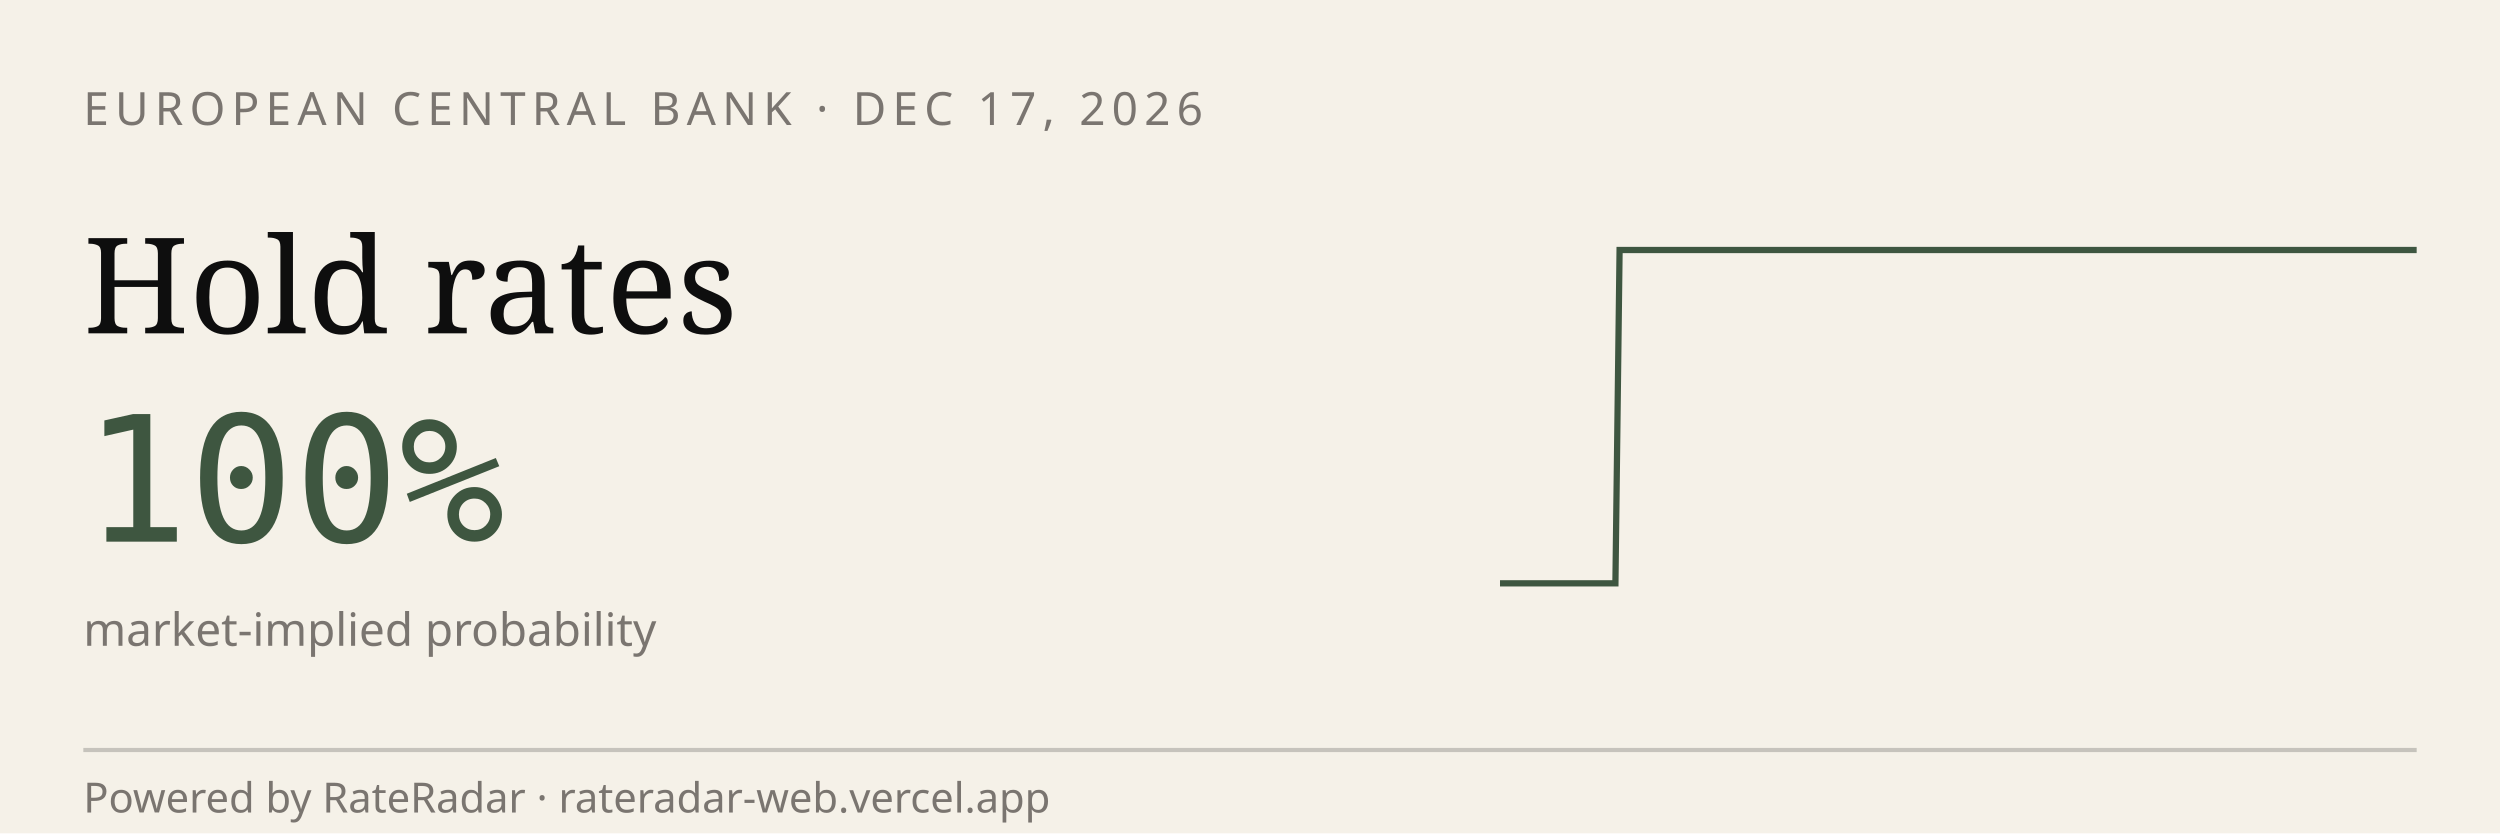
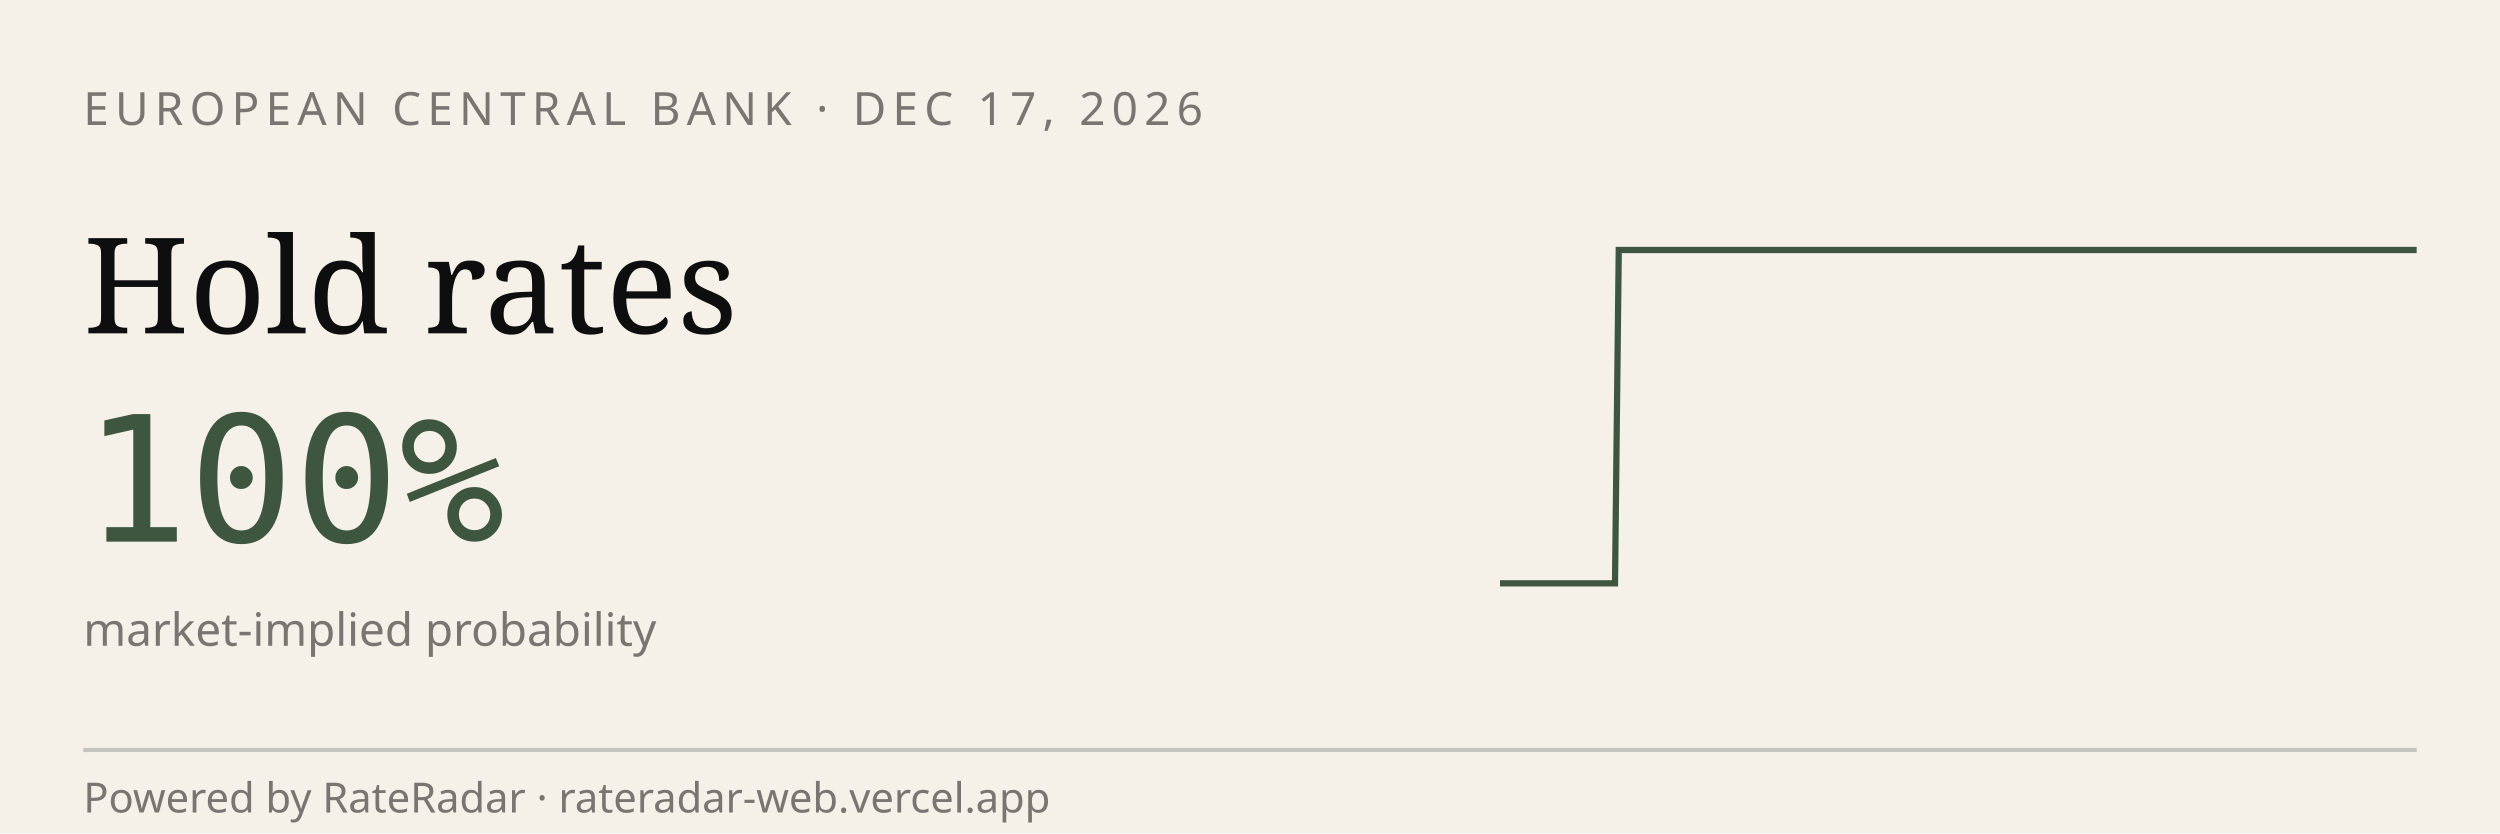
<svg xmlns="http://www.w3.org/2000/svg" viewBox="0 0 600 200" width="600" height="200" role="img" aria-label="RateRadar live odds for ECB 2026-12-17">
  <rect width="600" height="200" fill="#F5F1E8" />
  <text x="20" y="30" font-family="sans-serif" font-size="11" letter-spacing="1.5" fill="#7A7570">EUROPEAN CENTRAL BANK · DEC 17, 2026</text>
  <text x="20" y="80" font-family="Georgia, serif" font-size="32" fill="#0E0E0E">Hold rates</text>
  <text x="20" y="130" font-family="monospace" font-size="42" fill="#3E5640">100%</text>
  <text x="20" y="155" font-family="sans-serif" font-size="11" fill="#7A7570">market-implied probability</text>
-   <path d="M 360.0,140.0 L 360.9,140.0 L 361.8,140.0 L 362.8,140.0 L 363.7,140.0 L 364.6,140.0 L 365.5,140.0 L 366.5,140.0 L 367.4,140.0 L 368.3,140.0 L 369.2,140.0 L 370.2,140.0 L 371.1,140.0 L 372.0,140.0 L 372.9,140.0 L 373.9,140.0 L 374.8,140.0 L 375.7,140.0 L 376.6,140.0 L 377.6,140.0 L 378.5,140.0 L 379.4,140.0 L 380.3,140.0 L 381.3,140.0 L 382.2,140.0 L 383.1,140.0 L 384.0,140.0 L 385.0,140.0 L 385.9,140.0 L 386.8,140.0 L 387.7,140.0 L 388.7,60.0 L 389.6,60.0 L 390.5,60.0 L 391.4,60.0 L 392.4,60.0 L 393.3,60.0 L 394.2,60.0 L 395.1,60.0 L 396.1,60.0 L 397.0,60.0 L 397.9,60.0 L 398.8,60.0 L 399.7,60.0 L 400.7,60.0 L 401.6,60.0 L 402.5,60.0 L 403.4,60.0 L 404.4,60.0 L 405.3,60.0 L 406.2,60.0 L 407.1,60.0 L 408.1,60.0 L 409.0,60.0 L 409.9,60.0 L 410.8,60.0 L 411.8,60.0 L 412.7,60.0 L 413.6,60.0 L 414.5,60.0 L 415.5,60.0 L 416.4,60.0 L 417.3,60.0 L 418.2,60.0 L 419.2,60.0 L 420.1,60.0 L 421.0,60.0 L 421.9,60.0 L 422.9,60.0 L 423.8,60.0 L 424.7,60.0 L 425.6,60.0 L 426.6,60.0 L 427.5,60.0 L 428.4,60.0 L 429.3,60.0 L 430.3,60.0 L 431.2,60.0 L 432.1,60.0 L 433.0,60.0 L 433.9,60.0 L 434.9,60.0 L 435.8,60.0 L 436.7,60.0 L 437.6,60.0 L 438.6,60.0 L 439.5,60.0 L 440.4,60.0 L 441.3,60.0 L 442.3,60.0 L 443.2,60.0 L 444.1,60.0 L 445.0,60.0 L 446.0,60.0 L 446.9,60.0 L 447.8,60.0 L 448.7,60.0 L 449.7,60.0 L 450.6,60.0 L 451.5,60.0 L 452.4,60.0 L 453.4,60.0 L 454.3,60.0 L 455.2,60.0 L 456.1,60.0 L 457.1,60.0 L 458.0,60.0 L 458.9,60.0 L 459.8,60.0 L 460.8,60.0 L 461.7,60.0 L 462.6,60.0 L 463.5,60.0 L 464.5,60.0 L 465.4,60.0 L 466.3,60.0 L 467.2,60.0 L 468.2,60.0 L 469.1,60.0 L 470.0,60.0 L 470.9,60.0 L 471.8,60.0 L 472.8,60.0 L 473.7,60.0 L 474.6,60.0 L 475.5,60.0 L 476.5,60.0 L 477.4,60.0 L 478.3,60.0 L 479.2,60.0 L 480.2,60.0 L 481.1,60.0 L 482.0,60.0 L 482.9,60.0 L 483.9,60.0 L 484.8,60.0 L 485.7,60.0 L 486.6,60.0 L 487.6,60.0 L 488.5,60.0 L 489.4,60.0 L 490.3,60.0 L 491.3,60.0 L 492.2,60.0 L 493.1,60.0 L 494.0,60.0 L 495.0,60.0 L 495.9,60.0 L 496.8,60.0 L 497.7,60.0 L 498.7,60.0 L 499.6,60.0 L 500.5,60.0 L 501.4,60.0 L 502.4,60.0 L 503.3,60.0 L 504.2,60.0 L 505.1,60.0 L 506.1,60.0 L 507.0,60.0 L 507.9,60.0 L 508.8,60.0 L 509.7,60.0 L 510.7,60.0 L 511.6,60.0 L 512.5,60.0 L 513.4,60.0 L 514.4,60.0 L 515.3,60.0 L 516.2,60.0 L 517.1,60.0 L 518.1,60.0 L 519.0,60.0 L 519.9,60.0 L 520.8,60.0 L 521.8,60.0 L 522.7,60.0 L 523.6,60.0 L 524.5,60.0 L 525.5,60.0 L 526.4,60.0 L 527.3,60.0 L 528.2,60.0 L 529.2,60.0 L 530.1,60.0 L 531.0,60.0 L 531.9,60.0 L 532.9,60.0 L 533.8,60.0 L 534.7,60.0 L 535.6,60.0 L 536.6,60.0 L 537.5,60.0 L 538.4,60.0 L 539.3,60.0 L 540.3,60.0 L 541.2,60.0 L 542.1,60.0 L 543.0,60.0 L 543.9,60.0 L 544.9,60.0 L 545.8,60.0 L 546.7,60.0 L 547.6,60.0 L 548.6,60.0 L 549.5,60.0 L 550.4,60.0 L 551.3,60.0 L 552.3,60.0 L 553.2,60.0 L 554.1,60.0 L 555.0,60.0 L 556.0,60.0 L 556.9,60.0 L 557.8,60.0 L 558.7,60.0 L 559.7,60.0 L 560.6,60.0 L 561.5,60.0 L 562.4,60.0 L 563.4,60.0 L 564.3,60.0 L 565.2,60.0 L 566.1,60.0 L 567.1,60.0 L 568.0,60.0 L 568.9,60.0 L 569.8,60.0 L 570.8,60.0 L 571.7,60.0 L 572.6,60.0 L 573.5,60.0 L 574.5,60.0 L 575.4,60.0 L 576.3,60.0 L 577.2,60.0 L 578.2,60.0 L 579.1,60.0 L 580.0,60.0" stroke="#3E5640" stroke-width="1.5" fill="none" />
+   <path d="M 360.0,140.0 L 360.9,140.0 L 361.8,140.0 L 362.8,140.0 L 363.7,140.0 L 364.6,140.0 L 365.5,140.0 L 366.4,140.0 L 367.4,140.0 L 368.3,140.0 L 369.2,140.0 L 370.1,140.0 L 371.0,140.0 L 372.0,140.0 L 372.9,140.0 L 373.8,140.0 L 374.7,140.0 L 375.6,140.0 L 376.6,140.0 L 377.5,140.0 L 378.4,140.0 L 379.3,140.0 L 380.3,140.0 L 381.2,140.0 L 382.1,140.0 L 383.0,140.0 L 383.9,140.0 L 384.9,140.0 L 385.8,140.0 L 386.7,140.0 L 387.6,140.0 L 388.5,60.0 L 389.5,60.0 L 390.4,60.0 L 391.3,60.0 L 392.2,60.0 L 393.1,60.0 L 394.1,60.0 L 395.0,60.0 L 395.9,60.0 L 396.8,60.0 L 397.7,60.0 L 398.7,60.0 L 399.6,60.0 L 400.5,60.0 L 401.4,60.0 L 402.3,60.0 L 403.3,60.0 L 404.2,60.0 L 405.1,60.0 L 406.0,60.0 L 406.9,60.0 L 407.9,60.0 L 408.8,60.0 L 409.7,60.0 L 410.6,60.0 L 411.5,60.0 L 412.5,60.0 L 413.4,60.0 L 414.3,60.0 L 415.2,60.0 L 416.2,60.0 L 417.1,60.0 L 418.0,60.0 L 418.9,60.0 L 419.8,60.0 L 420.8,60.0 L 421.7,60.0 L 422.6,60.0 L 423.5,60.0 L 424.4,60.0 L 425.4,60.0 L 426.3,60.0 L 427.2,60.0 L 428.1,60.0 L 429.0,60.0 L 430.0,60.0 L 430.9,60.0 L 431.8,60.0 L 432.7,60.0 L 433.6,60.0 L 434.6,60.0 L 435.5,60.0 L 436.4,60.0 L 437.3,60.0 L 438.2,60.0 L 439.2,60.0 L 440.1,60.0 L 441.0,60.0 L 441.9,60.0 L 442.8,60.0 L 443.8,60.0 L 444.7,60.0 L 445.6,60.0 L 446.5,60.0 L 447.4,60.0 L 448.4,60.0 L 449.3,60.0 L 450.2,60.0 L 451.1,60.0 L 452.1,60.0 L 453.0,60.0 L 453.9,60.0 L 454.8,60.0 L 455.7,60.0 L 456.7,60.0 L 457.6,60.0 L 458.5,60.0 L 459.4,60.0 L 460.3,60.0 L 461.3,60.0 L 462.2,60.0 L 463.1,60.0 L 464.0,60.0 L 464.9,60.0 L 465.9,60.0 L 466.8,60.0 L 467.7,60.0 L 468.6,60.0 L 469.5,60.0 L 470.5,60.0 L 471.4,60.0 L 472.3,60.0 L 473.2,60.0 L 474.1,60.0 L 475.1,60.0 L 476.0,60.0 L 476.9,60.0 L 477.8,60.0 L 478.7,60.0 L 479.7,60.0 L 480.6,60.0 L 481.5,60.0 L 482.4,60.0 L 483.3,60.0 L 484.3,60.0 L 485.2,60.0 L 486.1,60.0 L 487.0,60.0 L 487.9,60.0 L 488.9,60.0 L 489.8,60.0 L 490.7,60.0 L 491.6,60.0 L 492.6,60.0 L 493.5,60.0 L 494.4,60.0 L 495.3,60.0 L 496.2,60.0 L 497.2,60.0 L 498.1,60.0 L 499.0,60.0 L 499.9,60.0 L 500.8,60.0 L 501.8,60.0 L 502.7,60.0 L 503.6,60.0 L 504.5,60.0 L 505.4,60.0 L 506.4,60.0 L 507.3,60.0 L 508.2,60.0 L 509.1,60.0 L 510.0,60.0 L 511.0,60.0 L 511.9,60.0 L 512.8,60.0 L 513.7,60.0 L 514.6,60.0 L 515.6,60.0 L 516.5,60.0 L 517.4,60.0 L 518.3,60.0 L 519.2,60.0 L 520.2,60.0 L 521.1,60.0 L 522.0,60.0 L 522.9,60.0 L 523.8,60.0 L 524.8,60.0 L 525.7,60.0 L 526.6,60.0 L 527.5,60.0 L 528.5,60.0 L 529.4,60.0 L 530.3,60.0 L 531.2,60.0 L 532.1,60.0 L 533.1,60.0 L 534.0,60.0 L 534.9,60.0 L 535.8,60.0 L 536.7,60.0 L 537.7,60.0 L 538.6,60.0 L 539.5,60.0 L 540.4,60.0 L 541.3,60.0 L 542.3,60.0 L 543.2,60.0 L 544.1,60.0 L 545.0,60.0 L 545.9,60.0 L 546.9,60.0 L 547.8,60.0 L 548.7,60.0 L 549.6,60.0 L 550.5,60.0 L 551.5,60.0 L 552.4,60.0 L 553.3,60.0 L 554.2,60.0 L 555.1,60.0 L 556.1,60.0 L 557.0,60.0 L 557.9,60.0 L 558.8,60.0 L 559.7,60.0 L 560.7,60.0 L 561.6,60.0 L 562.5,60.0 L 563.4,60.0 L 564.4,60.0 L 565.3,60.0 L 566.2,60.0 L 567.1,60.0 L 568.0,60.0 L 569.0,60.0 L 569.9,60.0 L 570.8,60.0 L 571.7,60.0 L 572.6,60.0 L 573.6,60.0 L 574.5,60.0 L 575.4,60.0 L 576.3,60.0 L 577.2,60.0 L 578.2,60.0 L 579.1,60.0 L 580.0,60.0" stroke="#3E5640" stroke-width="1.5" fill="none" />
  <line x1="20" y1="180" x2="580" y2="180" stroke="#0E0E0E33" />
  <text x="20" y="195" font-family="sans-serif" font-size="10" fill="#7A7570">Powered by RateRadar · rateradar-web.vercel.app</text>
</svg>
